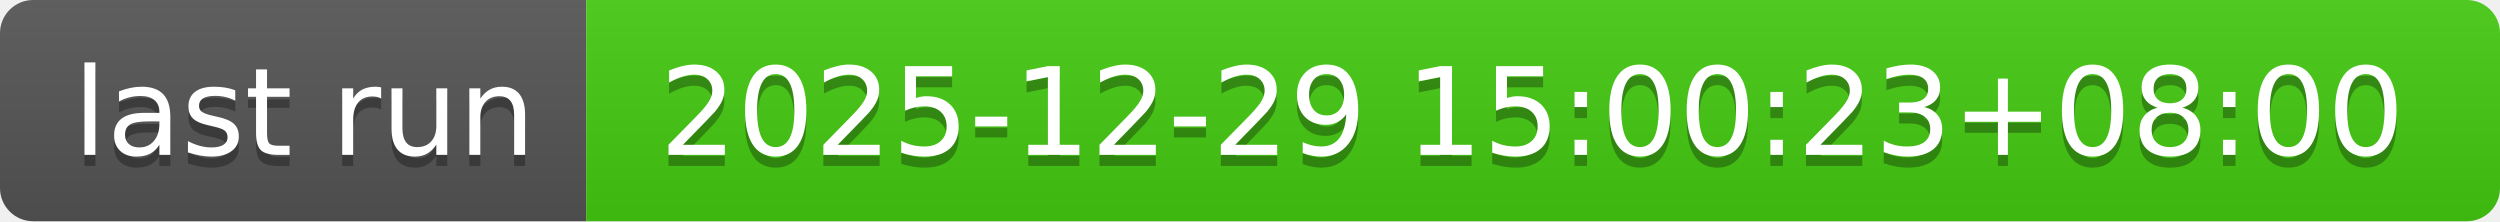
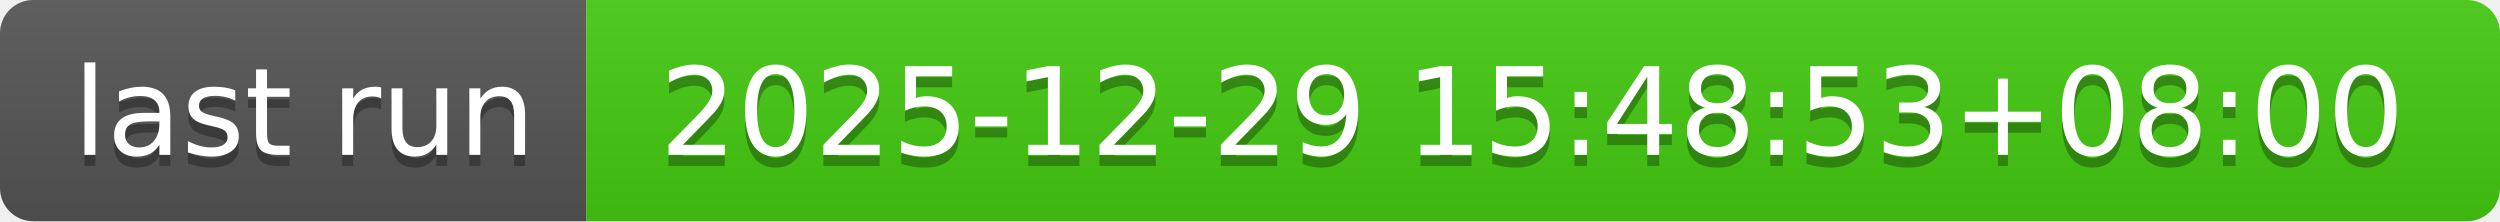
- <svg xmlns="http://www.w3.org/2000/svg" width="226" height="20" role="img" aria-label="last run: 2025-12-29 15:00:23+08:00">
+ <svg xmlns="http://www.w3.org/2000/svg" width="226" height="20" role="img" aria-label="last run: 2025-12-29 15:48:53+08:00">
  <linearGradient id="s" x2="0" y2="100%">
    <stop offset="0" stop-color="#bbb" stop-opacity=".1" />
    <stop offset="1" stop-opacity=".1" />
  </linearGradient>
  <clipPath id="r">
    <rect width="226" height="20" rx="3" fill="#fff" />
  </clipPath>
  <g clip-path="url(#r)">
    <rect width="53" height="20" fill="#555" />
    <rect x="53" width="173" height="20" fill="#4c1" />
    <rect width="226" height="20" fill="url(#s)" />
  </g>
  <g fill="#fff" text-anchor="middle" font-family="Verdana,Geneva,DejaVu Sans,sans-serif" text-rendering="geometricPrecision" font-size="110">
    <text aria-hidden="true" x="275" y="150" fill="#010101" fill-opacity=".3" transform="scale(.1)" textLength="430">last run</text>
    <text x="275" y="140" transform="scale(.1)" fill="#fff" textLength="430">last run</text>
-     <text aria-hidden="true" x="1385" y="150" fill="#010101" fill-opacity=".3" transform="scale(.1)" textLength="1630">2025-12-29 15:00:23+08:00</text>
-     <text x="1385" y="140" transform="scale(.1)" fill="#fff" textLength="1630">2025-12-29 15:00:23+08:00</text>
+     <text aria-hidden="true" x="1385" y="150" fill="#010101" fill-opacity=".3" transform="scale(.1)" textLength="1630">2025-12-29 15:48:53+08:00</text>
+     <text x="1385" y="140" transform="scale(.1)" fill="#fff" textLength="1630">2025-12-29 15:48:53+08:00</text>
  </g>
</svg>
